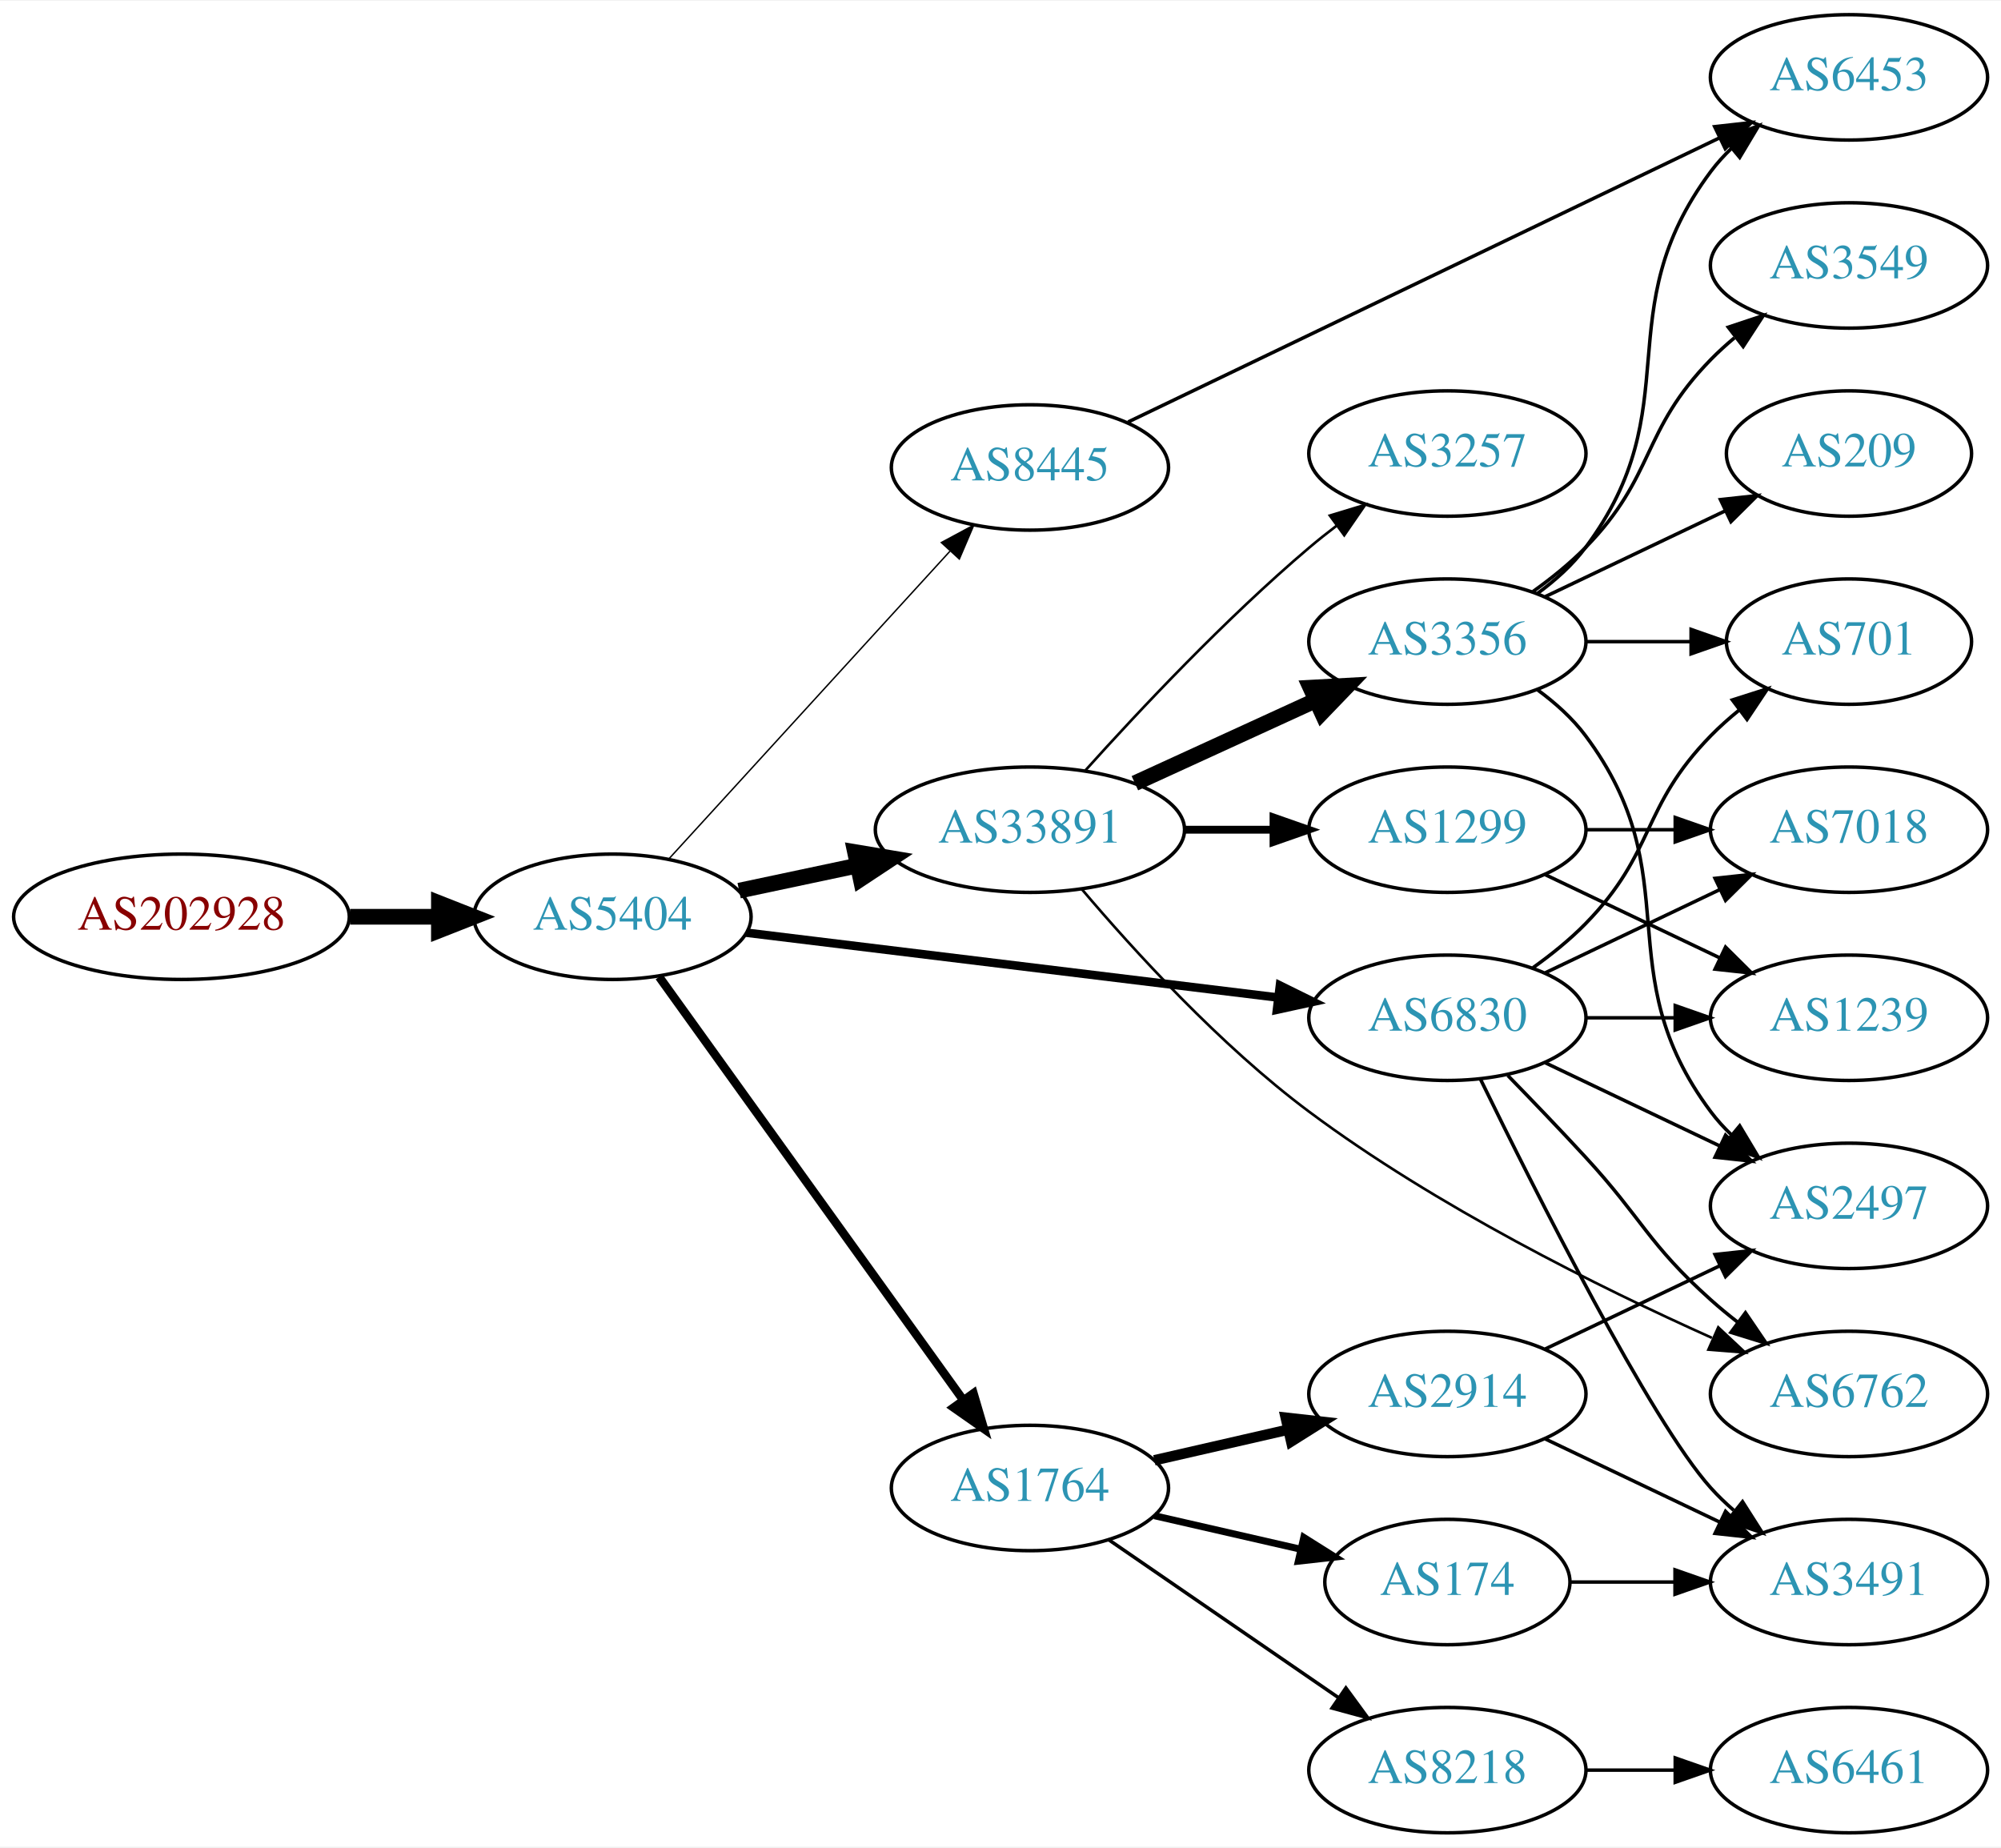
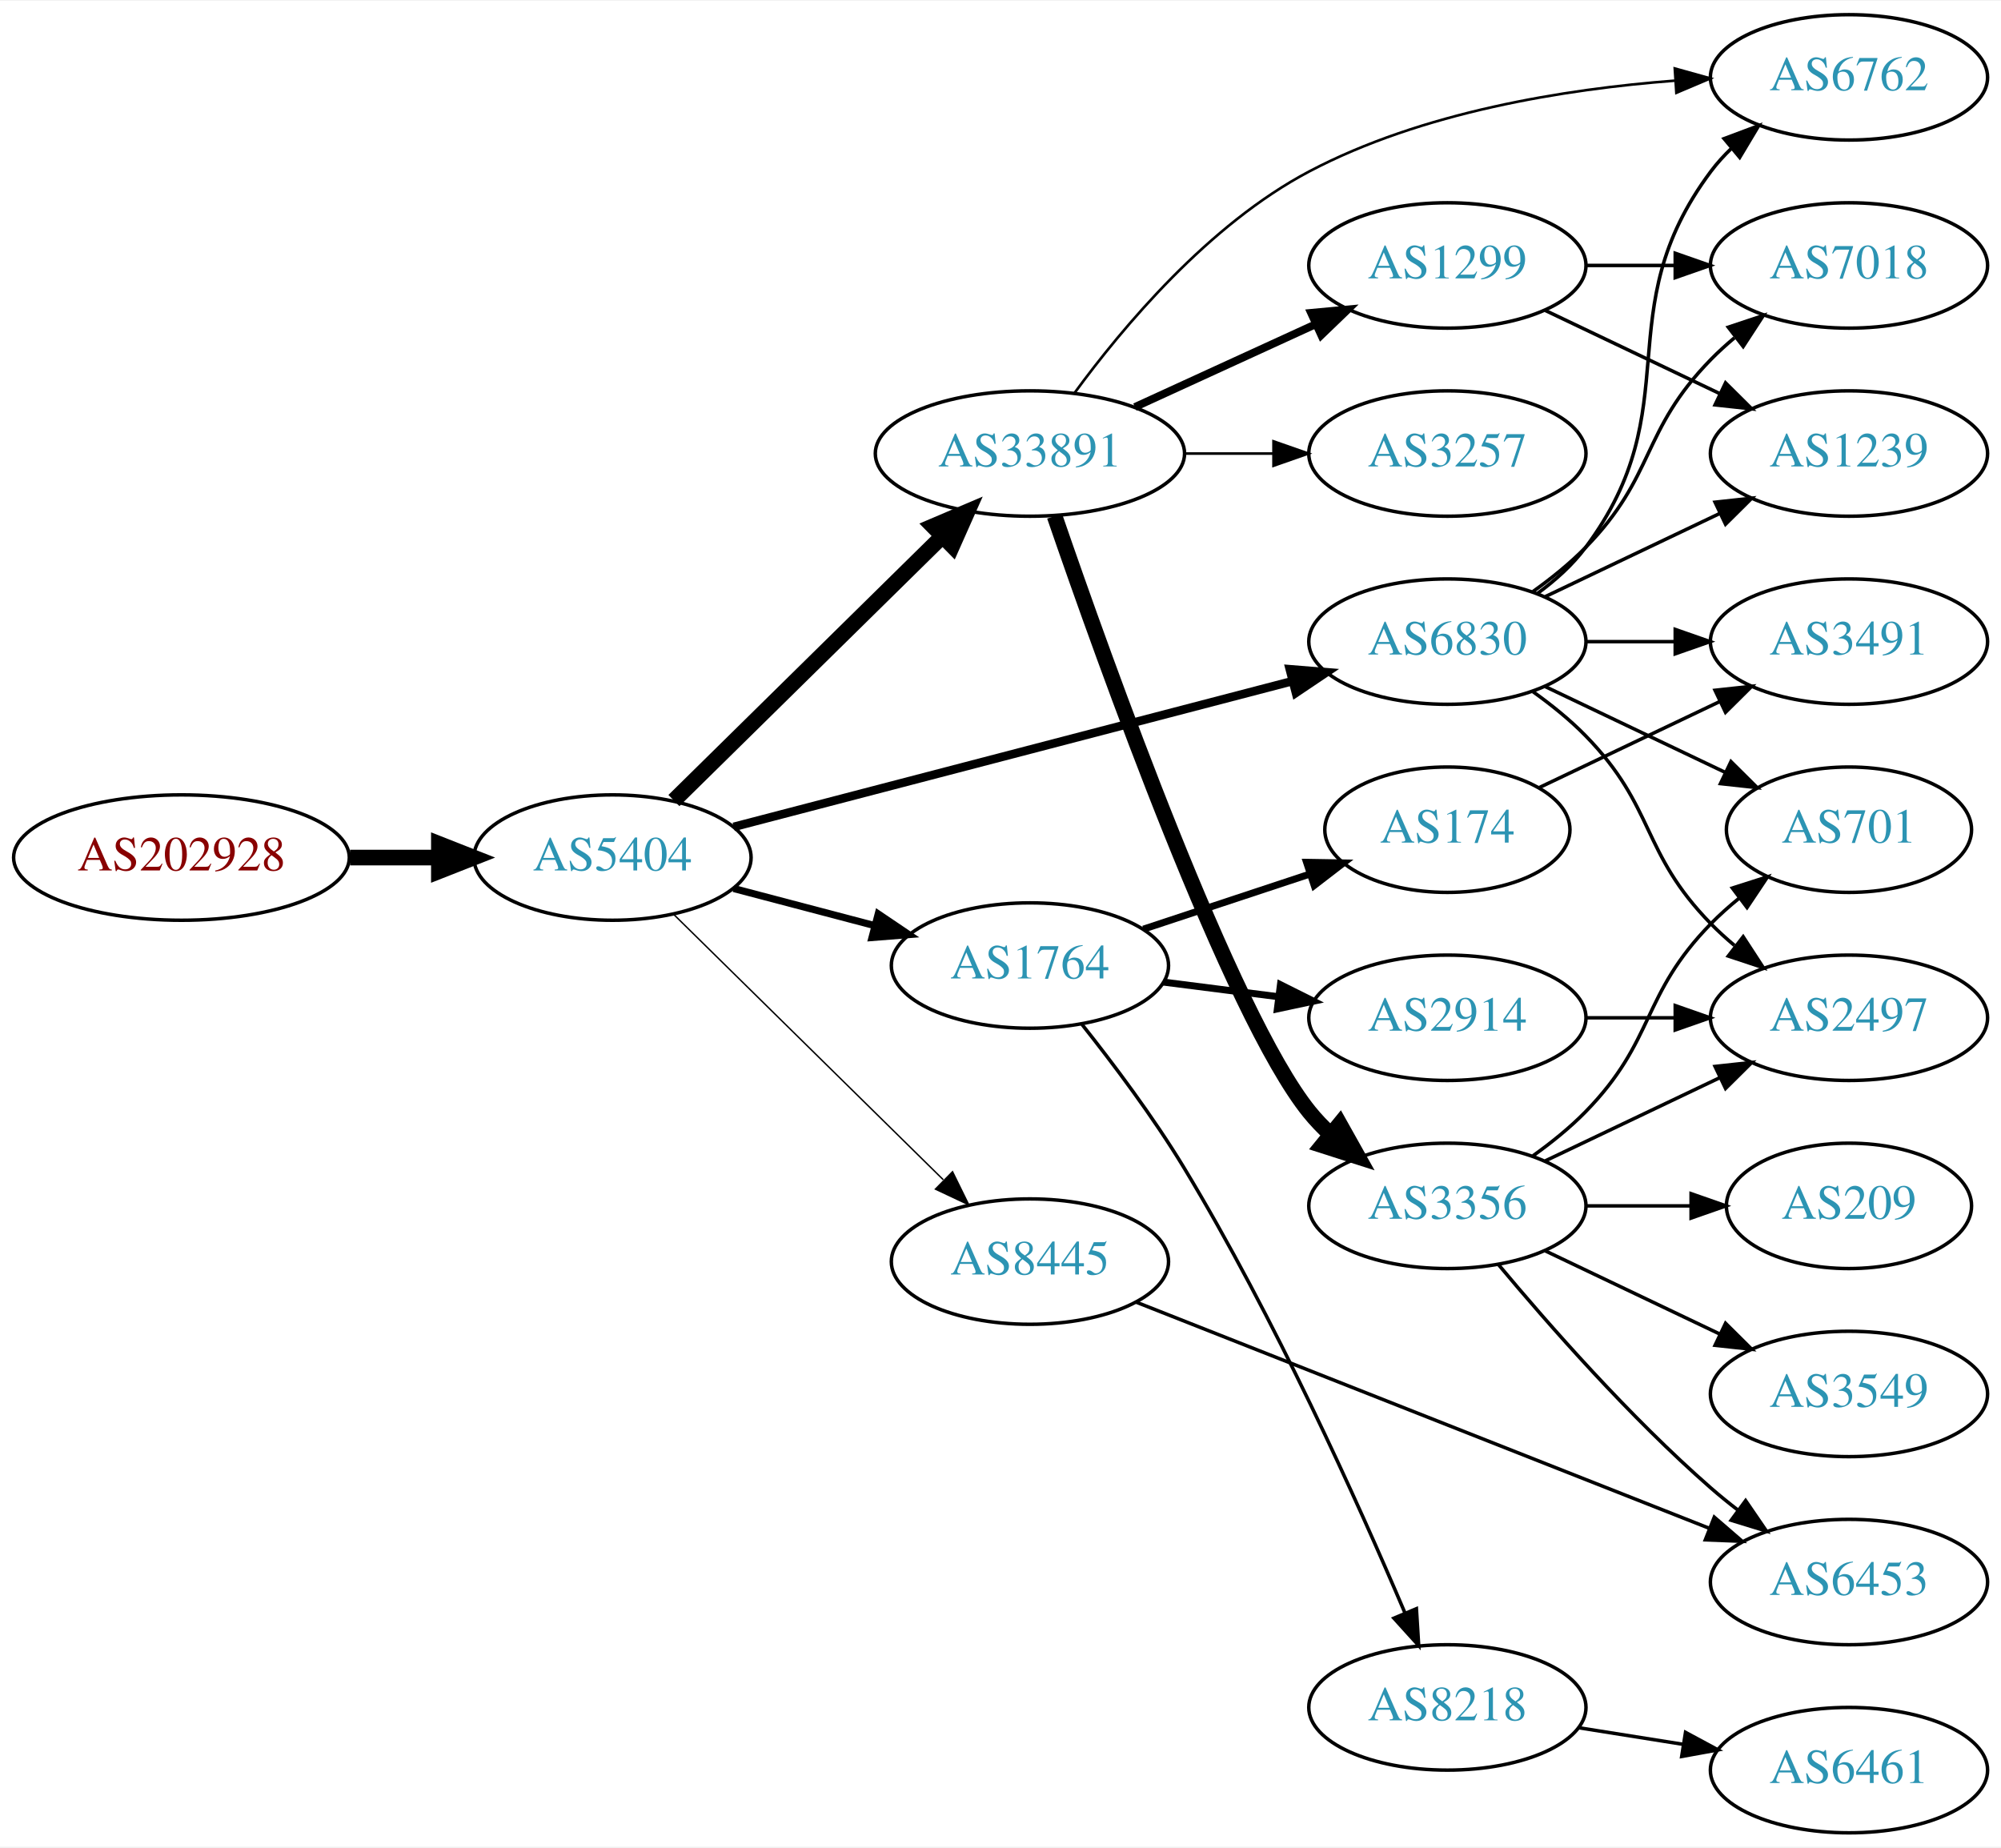
<svg xmlns="http://www.w3.org/2000/svg" xmlns:xlink="http://www.w3.org/1999/xlink" width="574pt" height="530pt" viewBox="0.00 0.00 574.46 530.00">
  <g id="graph0" class="graph" transform="scale(1 1) rotate(0) translate(4 526)">
    <polygon fill="white" stroke="none" points="-4,4 -4,-526 570.463,-526 570.463,4 -4,4" />
    <g id="node1" class="node">
      <g id="a_node1">
        <a xlink:href="/asn/202928" xlink:title="AS202928 ~ z-ix.net [AT]">
-           <ellipse fill="#ffffff" stroke="black" cx="48.096" cy="-263" rx="48.192" ry="18" />
-           <text text-anchor="middle" x="48.096" y="-259.3" font-family="Times,serif" font-size="14.00" fill="#880000">AS202928</text>
+           <ellipse fill="#ffffff" stroke="black" cx="48.096" cy="-280" rx="48.192" ry="18" />
+           <text text-anchor="middle" x="48.096" y="-276.3" font-family="Times,serif" font-size="14.00" fill="#880000">AS202928</text>
        </a>
      </g>
    </g>
    <g id="node2" class="node">
      <g id="a_node2">
        <a xlink:href="/asn/5404" xlink:title="AS5404 ~ ASN conova communications GmbH [AT]">
-           <ellipse fill="#ffffff" stroke="black" cx="171.838" cy="-263" rx="39.794" ry="18" />
-           <text text-anchor="middle" x="171.838" y="-259.3" font-family="Times,serif" font-size="14.00" fill="#2c94b3">AS5404</text>
+           <ellipse fill="#ffffff" stroke="black" cx="171.838" cy="-280" rx="39.794" ry="18" />
+           <text text-anchor="middle" x="171.838" y="-276.3" font-family="Times,serif" font-size="14.00" fill="#2c94b3">AS5404</text>
        </a>
      </g>
    </g>
    <g id="edge1" class="edge">
-       <path fill="none" stroke="black" stroke-width="4.5" d="M96.513,-263C104.867,-263 113.577,-263 121.969,-263" />
-       <polygon fill="black" stroke="black" stroke-width="4.5" points="122.004,-266.938 132.004,-263 122.004,-259.063 122.004,-266.938" />
+       <path fill="none" stroke="black" stroke-width="4.5" d="M96.513,-280C104.867,-280 113.577,-280 121.969,-280" />
+       <polygon fill="black" stroke="black" stroke-width="4.5" points="122.004,-283.938 132.004,-280 122.004,-276.063 122.004,-283.938" />
    </g>
    <g id="node3" class="node">
      <g id="a_node3">
-         <a xlink:href="/asn/8445" xlink:title="AS8445 ~ SALZBURG-AG-AS [AT]">
-           <ellipse fill="#ffffff" stroke="black" cx="291.681" cy="-392" rx="39.794" ry="18" />
-           <text text-anchor="middle" x="291.681" y="-388.3" font-family="Times,serif" font-size="14.00" fill="#2c94b3">AS8445</text>
+         <a xlink:href="/asn/1764" xlink:title="AS1764 ~ NEXTLAYER-AS [AT]">
+           <ellipse fill="#ffffff" stroke="black" cx="291.681" cy="-249" rx="39.794" ry="18" />
+           <text text-anchor="middle" x="291.681" y="-245.3" font-family="Times,serif" font-size="14.00" fill="#2c94b3">AS1764</text>
        </a>
      </g>
    </g>
    <g id="edge2" class="edge">
-       <path fill="none" stroke="black" stroke-width="0.409" d="M188.003,-279.6C208.509,-302.048 245.213,-342.228 268.731,-367.973" />
-       <polygon fill="black" stroke="black" stroke-width="0.409" points="266.245,-370.441 275.574,-375.463 271.414,-365.72 266.245,-370.441" />
+       <path fill="none" stroke="black" stroke-width="2.045" d="M206.607,-271.117C219.181,-267.809 233.636,-264.006 246.974,-260.498" />
+       <polygon fill="black" stroke="black" stroke-width="2.045" points="248.126,-263.814 256.907,-257.885 246.345,-257.044 248.126,-263.814" />
    </g>
    <g id="node4" class="node">
      <g id="a_node4">
        <a xlink:href="/asn/33891" xlink:title="AS33891 ~ CORE-BACKBONE GMBH GLOBAL NETWORK [DE]">
-           <ellipse fill="#ffffff" stroke="black" cx="291.681" cy="-288" rx="44.393" ry="18" />
-           <text text-anchor="middle" x="291.681" y="-284.3" font-family="Times,serif" font-size="14.00" fill="#2c94b3">AS33891</text>
+           <ellipse fill="#ffffff" stroke="black" cx="291.681" cy="-396" rx="44.393" ry="18" />
+           <text text-anchor="middle" x="291.681" y="-392.3" font-family="Times,serif" font-size="14.00" fill="#2c94b3">AS33891</text>
        </a>
      </g>
    </g>
    <g id="edge3" class="edge">
-       <path fill="none" stroke="black" stroke-width="4.5" d="M208.195,-270.501C218.891,-272.77 230.829,-275.303 242.226,-277.721" />
-       <polygon fill="black" stroke="black" stroke-width="4.5" points="241.459,-281.583 252.059,-279.806 243.094,-273.879 241.459,-281.583" />
+       <path fill="none" stroke="black" stroke-width="4.5" d="M189.472,-296.374C209.536,-316.124 243.427,-349.486 266.41,-372.109" />
+       <polygon fill="black" stroke="black" stroke-width="4.5" points="263.861,-375.125 273.75,-379.334 269.385,-369.512 263.861,-375.125" />
    </g>
    <g id="node5" class="node">
      <g id="a_node5">
-         <a xlink:href="/asn/1764" xlink:title="AS1764 ~ NEXTLAYER-AS [AT]">
-           <ellipse fill="#ffffff" stroke="black" cx="291.681" cy="-99" rx="39.794" ry="18" />
-           <text text-anchor="middle" x="291.681" y="-95.3" font-family="Times,serif" font-size="14.00" fill="#2c94b3">AS1764</text>
+         <a xlink:href="/asn/6830" xlink:title="AS6830 ~ LGI-UPC [AT]">
+           <ellipse fill="#ffffff" stroke="black" cx="411.523" cy="-342" rx="39.794" ry="18" />
+           <text text-anchor="middle" x="411.523" y="-338.3" font-family="Times,serif" font-size="14.00" fill="#2c94b3">AS6830</text>
        </a>
      </g>
    </g>
    <g id="edge4" class="edge">
-       <path fill="none" stroke="black" stroke-width="2.455" d="M185.226,-245.759C206.057,-216.77 248.19,-158.134 272.419,-124.414" />
-       <polygon fill="black" stroke="black" stroke-width="2.455" points="275.465,-126.173 278.458,-116.01 269.78,-122.088 275.465,-126.173" />
+       <path fill="none" stroke="black" stroke-width="2.455" d="M206.64,-288.817C248.79,-299.812 320.91,-318.624 367.109,-330.675" />
+       <polygon fill="black" stroke="black" stroke-width="2.455" points="366.278,-334.076 376.838,-333.213 368.045,-327.302 366.278,-334.076" />
    </g>
    <g id="node6" class="node">
      <g id="a_node6">
-         <a xlink:href="/asn/6830" xlink:title="AS6830 ~ LGI-UPC [AT]">
-           <ellipse fill="#ffffff" stroke="black" cx="411.523" cy="-234" rx="39.794" ry="18" />
-           <text text-anchor="middle" x="411.523" y="-230.3" font-family="Times,serif" font-size="14.00" fill="#2c94b3">AS6830</text>
+         <a xlink:href="/asn/8445" xlink:title="AS8445 ~ SALZBURG-AG-AS [AT]">
+           <ellipse fill="#ffffff" stroke="black" cx="291.681" cy="-164" rx="39.794" ry="18" />
+           <text text-anchor="middle" x="291.681" y="-160.3" font-family="Times,serif" font-size="14.00" fill="#2c94b3">AS8445</text>
        </a>
      </g>
    </g>
    <g id="edge5" class="edge">
-       <path fill="none" stroke="black" stroke-width="2.455" d="M210.238,-258.437C251.475,-253.405 317.919,-245.299 362.861,-239.815" />
-       <polygon fill="black" stroke="black" stroke-width="2.455" points="363.447,-243.27 372.949,-238.584 362.599,-236.321 363.447,-243.27" />
+       <path fill="none" stroke="black" stroke-width="0.409" d="M189.472,-263.626C209.65,-243.763 243.813,-210.135 266.8,-187.507" />
+       <polygon fill="black" stroke="black" stroke-width="0.409" points="269.46,-189.8 274.131,-180.291 264.549,-184.811 269.46,-189.8" />
    </g>
    <g id="node7" class="node">
      <g id="a_node7">
-         <a xlink:href="/asn/6453" xlink:title="AS6453 ~ TATA COMMUNICATIONS (AMERICA) INC [US]">
-           <ellipse fill="#ffffff" stroke="black" cx="526.816" cy="-504" rx="39.794" ry="18" />
-           <text text-anchor="middle" x="526.816" y="-500.3" font-family="Times,serif" font-size="14.00" fill="#2c94b3">AS6453</text>
+         <a xlink:href="/asn/2914" xlink:title="AS2914 ~ NTT America, Inc. [US]">
+           <ellipse fill="#ffffff" stroke="black" cx="411.523" cy="-234" rx="39.794" ry="18" />
+           <text text-anchor="middle" x="411.523" y="-230.3" font-family="Times,serif" font-size="14.00" fill="#2c94b3">AS2914</text>
        </a>
      </g>
    </g>
    <g id="edge6" class="edge">
-       <path fill="none" stroke="black" d="M319.88,-405.067C361.908,-425.257 442.669,-464.056 489.596,-486.6" />
-       <polygon fill="black" stroke="black" points="488.26,-489.841 498.789,-491.016 491.291,-483.531 488.26,-489.841" />
+       <path fill="none" stroke="black" stroke-width="2" d="M329.967,-244.254C340.498,-242.913 352.101,-241.436 363.141,-240.031" />
+       <polygon fill="black" stroke="black" stroke-width="2" points="363.597,-243.501 373.075,-238.767 362.713,-236.558 363.597,-243.501" />
    </g>
    <g id="node8" class="node">
      <g id="a_node8">
-         <a xlink:href="/asn/1299" xlink:title="AS1299 ~ Telia Carrier [EU]">
-           <ellipse fill="#ffffff" stroke="black" cx="411.523" cy="-288" rx="39.794" ry="18" />
-           <text text-anchor="middle" x="411.523" y="-284.3" font-family="Times,serif" font-size="14.00" fill="#2c94b3">AS1299</text>
+         <a xlink:href="/asn/8218" xlink:title="AS8218 ~ legacy Neotelecoms [FR]">
+           <ellipse fill="#ffffff" stroke="black" cx="411.523" cy="-36" rx="39.794" ry="18" />
+           <text text-anchor="middle" x="411.523" y="-32.3" font-family="Times,serif" font-size="14.00" fill="#2c94b3">AS8218</text>
        </a>
      </g>
    </g>
    <g id="edge7" class="edge">
-       <path fill="none" stroke="black" stroke-width="2.25" d="M335.892,-288C344.204,-288 352.967,-288 361.449,-288" />
-       <polygon fill="black" stroke="black" stroke-width="2.25" points="361.608,-291.5 371.608,-288 361.608,-284.5 361.608,-291.5" />
+       <path fill="none" stroke="black" d="M306.625,-232.094C315.565,-220.835 327.097,-205.499 335.877,-191 361.842,-148.12 385.846,-94.842 399.3,-63.231" />
+       <polygon fill="black" stroke="black" points="402.629,-64.345 403.286,-53.77 396.178,-61.627 402.629,-64.345" />
    </g>
    <g id="node9" class="node">
      <g id="a_node9">
-         <a xlink:href="/asn/3356" xlink:title="AS3356 ~ Level 3 Parent, LLC [US]">
-           <ellipse fill="#ffffff" stroke="black" cx="411.523" cy="-342" rx="39.794" ry="18" />
-           <text text-anchor="middle" x="411.523" y="-338.3" font-family="Times,serif" font-size="14.00" fill="#2c94b3">AS3356</text>
+         <a xlink:href="/asn/174" xlink:title="AS174 ~ Cogent Communications [US]">
+           <ellipse fill="#ffffff" stroke="black" cx="411.523" cy="-288" rx="35.194" ry="18" />
+           <text text-anchor="middle" x="411.523" y="-284.3" font-family="Times,serif" font-size="14.00" fill="#2c94b3">AS174</text>
        </a>
      </g>
    </g>
    <g id="edge8" class="edge">
-       <path fill="none" stroke="black" stroke-width="4.5" d="M321.81,-301.348C337.421,-308.502 356.819,-317.391 373.491,-325.03" />
-       <polygon fill="black" stroke="black" stroke-width="4.5" points="372.212,-328.775 382.943,-329.362 375.492,-321.616 372.212,-328.775" />
-     </g>
-     <g id="node10" class="node">
-       <g id="a_node10">
-         <a xlink:href="/asn/6762" xlink:title="AS6762 ~ TELECOM ITALIA SPARKLE S.p.A. [IT]">
-           <ellipse fill="#ffffff" stroke="black" cx="526.816" cy="-126" rx="39.794" ry="18" />
-           <text text-anchor="middle" x="526.816" y="-122.3" font-family="Times,serif" font-size="14.00" fill="#2c94b3">AS6762</text>
-         </a>
-       </g>
-     </g>
-     <g id="edge9" class="edge">
-       <path fill="none" stroke="black" stroke-width="0.75" d="M306.54,-270.959C321.402,-253.419 346.331,-226.04 371.877,-207 408.303,-179.85 455.077,-156.637 487.459,-142.111" />
-       <polygon fill="black" stroke="black" stroke-width="0.75" points="489.286,-145.129 497.019,-137.886 486.457,-138.727 489.286,-145.129" />
+       <path fill="none" stroke="black" stroke-width="2" d="M324.26,-259.451C338.913,-264.301 356.464,-270.109 371.899,-275.217" />
+       <polygon fill="black" stroke="black" stroke-width="2" points="371.09,-278.636 381.684,-278.456 373.29,-271.991 371.09,-278.636" />
    </g>
    <g id="node11" class="node">
      <g id="a_node11">
+         <a xlink:href="/asn/1299" xlink:title="AS1299 ~ Telia Carrier [EU]">
+           <ellipse fill="#ffffff" stroke="black" cx="411.523" cy="-450" rx="39.794" ry="18" />
+           <text text-anchor="middle" x="411.523" y="-446.3" font-family="Times,serif" font-size="14.00" fill="#2c94b3">AS1299</text>
+         </a>
+       </g>
+     </g>
+     <g id="edge10" class="edge">
+       <path fill="none" stroke="black" stroke-width="2.25" d="M321.81,-409.348C337.421,-416.502 356.819,-425.391 373.491,-433.03" />
+       <polygon fill="black" stroke="black" stroke-width="2.25" points="372.394,-436.378 382.943,-437.362 375.31,-430.014 372.394,-436.378" />
+     </g>
+     <g id="node12" class="node">
+       <g id="a_node12">
        <a xlink:href="/asn/3257" xlink:title="AS3257 ~ GTT [DE]">
          <ellipse fill="#ffffff" stroke="black" cx="411.523" cy="-396" rx="39.794" ry="18" />
          <text text-anchor="middle" x="411.523" y="-392.3" font-family="Times,serif" font-size="14.00" fill="#2c94b3">AS3257</text>
        </a>
      </g>
    </g>
-     <g id="edge10" class="edge">
-       <path fill="none" stroke="black" stroke-width="0.75" d="M307.613,-305.044C322.939,-322.097 347.875,-348.65 371.877,-369 374.374,-371.117 377.034,-373.232 379.746,-375.293" />
-       <polygon fill="black" stroke="black" stroke-width="0.75" points="377.782,-378.194 387.922,-381.266 381.912,-372.541 377.782,-378.194" />
-     </g>
-     <g id="node12" class="node">
-       <g id="a_node12">
-         <a xlink:href="/asn/8218" xlink:title="AS8218 ~ legacy Neotelecoms [FR]">
-           <ellipse fill="#ffffff" stroke="black" cx="411.523" cy="-18" rx="39.794" ry="18" />
-           <text text-anchor="middle" x="411.523" y="-14.3" font-family="Times,serif" font-size="14.00" fill="#2c94b3">AS8218</text>
-         </a>
-       </g>
-     </g>
    <g id="edge11" class="edge">
-       <path fill="none" stroke="black" d="M314.295,-84.143C332.783,-71.435 359.597,-53.005 380.227,-38.825" />
-       <polygon fill="black" stroke="black" points="382.388,-41.586 388.647,-33.037 378.423,-35.817 382.388,-41.586" />
+       <path fill="none" stroke="black" stroke-width="0.75" d="M335.892,-396C344.204,-396 352.967,-396 361.449,-396" />
+       <polygon fill="black" stroke="black" stroke-width="0.75" points="361.608,-399.5 371.608,-396 361.608,-392.5 361.608,-399.5" />
    </g>
    <g id="node13" class="node">
      <g id="a_node13">
-         <a xlink:href="/asn/2914" xlink:title="AS2914 ~ NTT America, Inc. [US]">
-           <ellipse fill="#ffffff" stroke="black" cx="411.523" cy="-126" rx="39.794" ry="18" />
-           <text text-anchor="middle" x="411.523" y="-122.3" font-family="Times,serif" font-size="14.00" fill="#2c94b3">AS2914</text>
+         <a xlink:href="/asn/3356" xlink:title="AS3356 ~ Level 3 Parent, LLC [US]">
+           <ellipse fill="#ffffff" stroke="black" cx="411.523" cy="-180" rx="39.794" ry="18" />
+           <text text-anchor="middle" x="411.523" y="-176.3" font-family="Times,serif" font-size="14.00" fill="#2c94b3">AS3356</text>
        </a>
      </g>
    </g>
    <g id="edge12" class="edge">
-       <path fill="none" stroke="black" stroke-width="3" d="M327.4,-106.955C339.4,-109.704 353.021,-112.825 365.713,-115.733" />
-       <polygon fill="black" stroke="black" stroke-width="3" points="365.116,-119.187 375.645,-118.009 366.679,-112.364 365.116,-119.187" />
+       <path fill="none" stroke="black" stroke-width="4.5" d="M298.753,-378.052C313.049,-336.473 349.313,-234.965 371.877,-207 373.708,-204.731 375.777,-202.57 377.984,-200.532" />
+       <polygon fill="black" stroke="black" stroke-width="4.5" points="380.612,-203.47 385.866,-194.094 375.63,-197.371 380.612,-203.47" />
    </g>
    <g id="node14" class="node">
      <g id="a_node14">
-         <a xlink:href="/asn/174" xlink:title="AS174 ~ Cogent Communications [US]">
-           <ellipse fill="#ffffff" stroke="black" cx="411.523" cy="-72" rx="35.194" ry="18" />
-           <text text-anchor="middle" x="411.523" y="-68.3" font-family="Times,serif" font-size="14.00" fill="#2c94b3">AS174</text>
+         <a xlink:href="/asn/6762" xlink:title="AS6762 ~ TELECOM ITALIA SPARKLE S.p.A. [IT]">
+           <ellipse fill="#ffffff" stroke="black" cx="526.816" cy="-504" rx="39.794" ry="18" />
+           <text text-anchor="middle" x="526.816" y="-500.3" font-family="Times,serif" font-size="14.00" fill="#2c94b3">AS6762</text>
        </a>
      </g>
    </g>
    <g id="edge13" class="edge">
-       <path fill="none" stroke="black" stroke-width="2" d="M327.4,-91.045C340.492,-88.045 355.514,-84.603 369.155,-81.478" />
-       <polygon fill="black" stroke="black" stroke-width="2" points="370.297,-84.807 379.262,-79.162 368.733,-77.984 370.297,-84.807" />
-     </g>
-     <g id="edge25" class="edge">
-       <path fill="none" stroke="black" d="M428.873,-217.432C435.826,-210.296 443.973,-201.812 451.17,-194 467.599,-176.164 469.1,-169.172 487.17,-153 489.609,-150.817 492.23,-148.656 494.916,-146.565" />
-       <polygon fill="black" stroke="black" points="497.094,-149.307 503.051,-140.546 492.931,-143.68 497.094,-149.307" />
+       <path fill="none" stroke="black" stroke-width="0.75" d="M304.455,-413.35C318.27,-432.237 342.996,-461.775 371.877,-477 404.224,-494.052 445.175,-500.633 476.707,-503.042" />
+       <polygon fill="black" stroke="black" stroke-width="0.75" points="476.808,-506.556 487.013,-503.708 477.26,-499.571 476.808,-506.556" />
+     </g>
+     <g id="node10" class="node">
+       <g id="a_node10">
+         <a xlink:href="/asn/2497" xlink:title="AS2497 ~ Internet Initiative Japan Inc. [JP]">
+           <ellipse fill="#ffffff" stroke="black" cx="526.816" cy="-234" rx="39.794" ry="18" />
+           <text text-anchor="middle" x="526.816" y="-230.3" font-family="Times,serif" font-size="14.00" fill="#2c94b3">AS2497</text>
+         </a>
+       </g>
+     </g>
+     <g id="edge19" class="edge">
+       <path fill="none" stroke="black" d="M436.117,-327.611C441.373,-323.852 446.705,-319.563 451.17,-315 471.342,-294.383 466.997,-281.617 487.17,-261 489.262,-258.861 491.546,-256.782 493.922,-254.79" />
+       <polygon fill="black" stroke="black" points="496.441,-257.268 502.222,-248.389 492.166,-251.725 496.441,-257.268" />
+     </g>
+     <g id="edge21" class="edge">
+       <path fill="none" stroke="black" d="M437.454,-355.882C442.53,-359.611 447.448,-364.016 451.17,-369 481.441,-409.542 456.898,-436.458 487.17,-477 488.914,-479.336 490.921,-481.545 493.085,-483.617" />
+       <polygon fill="black" stroke="black" points="490.963,-486.405 500.885,-490.118 495.444,-481.027 490.963,-486.405" />
+     </g>
+     <g id="node15" class="node">
+       <g id="a_node15">
+         <a xlink:href="/asn/7018" xlink:title="AS7018 ~ AT&amp;T Services, Inc. [US]">
+           <ellipse fill="#ffffff" stroke="black" cx="526.816" cy="-450" rx="39.794" ry="18" />
+           <text text-anchor="middle" x="526.816" y="-446.3" font-family="Times,serif" font-size="14.00" fill="#2c94b3">AS7018</text>
+         </a>
+       </g>
+     </g>
+     <g id="edge20" class="edge">
+       <path fill="none" stroke="black" d="M436.117,-356.389C441.373,-360.148 446.705,-364.437 451.17,-369 471.342,-389.617 466.997,-402.383 487.17,-423 489.262,-425.139 491.546,-427.218 493.922,-429.21" />
+       <polygon fill="black" stroke="black" points="492.166,-432.275 502.222,-435.611 496.441,-426.732 492.166,-432.275" />
    </g>
    <g id="node16" class="node">
      <g id="a_node16">
-         <a xlink:href="/asn/2497" xlink:title="AS2497 ~ Internet Initiative Japan Inc. [JP]">
-           <ellipse fill="#ffffff" stroke="black" cx="526.816" cy="-180" rx="39.794" ry="18" />
-           <text text-anchor="middle" x="526.816" y="-176.3" font-family="Times,serif" font-size="14.00" fill="#2c94b3">AS2497</text>
-         </a>
-       </g>
-     </g>
-     <g id="edge23" class="edge">
-       <path fill="none" stroke="black" d="M439.66,-221.066C454.654,-213.919 473.475,-204.948 489.698,-197.215" />
-       <polygon fill="black" stroke="black" points="491.38,-200.291 498.901,-192.829 488.368,-193.972 491.38,-200.291" />
+         <a xlink:href="/asn/1239" xlink:title="AS1239 ~ Sprint [US]">
+           <ellipse fill="#ffffff" stroke="black" cx="526.816" cy="-396" rx="39.794" ry="18" />
+           <text text-anchor="middle" x="526.816" y="-392.3" font-family="Times,serif" font-size="14.00" fill="#2c94b3">AS1239</text>
+         </a>
+       </g>
+     </g>
+     <g id="edge17" class="edge">
+       <path fill="none" stroke="black" d="M439.66,-354.934C454.654,-362.081 473.475,-371.052 489.698,-378.785" />
+       <polygon fill="black" stroke="black" points="488.368,-382.028 498.901,-383.171 491.38,-375.709 488.368,-382.028" />
    </g>
    <g id="node17" class="node">
      <g id="a_node17">
+         <a xlink:href="/asn/701" xlink:title="AS701 ~ UUNET [US]">
+           <ellipse fill="#ffffff" stroke="black" cx="526.816" cy="-288" rx="35.194" ry="18" />
+           <text text-anchor="middle" x="526.816" y="-284.3" font-family="Times,serif" font-size="14.00" fill="#2c94b3">AS701</text>
+         </a>
+       </g>
+     </g>
+     <g id="edge16" class="edge">
+       <path fill="none" stroke="black" d="M439.66,-329.066C455.091,-321.71 474.577,-312.423 491.112,-304.541" />
+       <polygon fill="black" stroke="black" points="492.933,-307.551 500.454,-300.089 489.921,-301.232 492.933,-307.551" />
+     </g>
+     <g id="node18" class="node">
+       <g id="a_node18">
        <a xlink:href="/asn/3491" xlink:title="AS3491 ~ PCCW Global, Inc. [US]">
-           <ellipse fill="#ffffff" stroke="black" cx="526.816" cy="-72" rx="39.794" ry="18" />
-           <text text-anchor="middle" x="526.816" y="-68.3" font-family="Times,serif" font-size="14.00" fill="#2c94b3">AS3491</text>
-         </a>
-       </g>
-     </g>
-     <g id="edge27" class="edge">
-       <path fill="none" stroke="black" d="M420.961,-216.489C436.579,-184.491 469.966,-118.107 487.17,-99 489.172,-96.776 491.391,-94.637 493.723,-92.603" />
-       <polygon fill="black" stroke="black" points="496.254,-95.065 501.942,-86.127 491.921,-89.567 496.254,-95.065" />
+           <ellipse fill="#ffffff" stroke="black" cx="526.816" cy="-342" rx="39.794" ry="18" />
+           <text text-anchor="middle" x="526.816" y="-338.3" font-family="Times,serif" font-size="14.00" fill="#2c94b3">AS3491</text>
+         </a>
+       </g>
+     </g>
+     <g id="edge18" class="edge">
+       <path fill="none" stroke="black" d="M451.195,-342C459.398,-342 468.162,-342 476.694,-342" />
+       <polygon fill="black" stroke="black" points="476.934,-345.5 486.934,-342 476.933,-338.5 476.934,-345.5" />
    </g>
    <g id="node19" class="node">
      <g id="a_node19">
-         <a xlink:href="/asn/701" xlink:title="AS701 ~ UUNET [US]">
-           <ellipse fill="#ffffff" stroke="black" cx="526.816" cy="-342" rx="35.194" ry="18" />
-           <text text-anchor="middle" x="526.816" y="-338.3" font-family="Times,serif" font-size="14.00" fill="#2c94b3">AS701</text>
-         </a>
-       </g>
-     </g>
-     <g id="edge22" class="edge">
-       <path fill="none" stroke="black" d="M436.117,-248.389C441.373,-252.148 446.705,-256.437 451.17,-261 471.342,-281.617 466.997,-294.383 487.17,-315 489.649,-317.534 492.395,-319.983 495.248,-322.304" />
-       <polygon fill="black" stroke="black" points="493.339,-325.248 503.433,-328.468 497.55,-319.657 493.339,-325.248" />
-     </g>
-     <g id="node21" class="node">
-       <g id="a_node21">
-         <a xlink:href="/asn/1239" xlink:title="AS1239 ~ Sprint [US]">
-           <ellipse fill="#ffffff" stroke="black" cx="526.816" cy="-234" rx="39.794" ry="18" />
-           <text text-anchor="middle" x="526.816" y="-230.3" font-family="Times,serif" font-size="14.00" fill="#2c94b3">AS1239</text>
-         </a>
-       </g>
-     </g>
-     <g id="edge24" class="edge">
+         <a xlink:href="/asn/6453" xlink:title="AS6453 ~ TATA COMMUNICATIONS (AMERICA) INC [US]">
+           <ellipse fill="#ffffff" stroke="black" cx="526.816" cy="-72" rx="39.794" ry="18" />
+           <text text-anchor="middle" x="526.816" y="-68.3" font-family="Times,serif" font-size="14.00" fill="#2c94b3">AS6453</text>
+         </a>
+       </g>
+     </g>
+     <g id="edge28" class="edge">
+       <path fill="none" stroke="black" d="M322.207,-152.348C363.96,-135.872 440.325,-105.736 486.736,-87.422" />
+       <polygon fill="black" stroke="black" points="488.145,-90.629 496.162,-83.702 485.575,-84.117 488.145,-90.629" />
+     </g>
+     <g id="edge9" class="edge">
      <path fill="none" stroke="black" d="M451.195,-234C459.398,-234 468.162,-234 476.694,-234" />
      <polygon fill="black" stroke="black" points="476.934,-237.5 486.934,-234 476.933,-230.5 476.934,-237.5" />
    </g>
    <g id="node22" class="node">
      <g id="a_node22">
-         <a xlink:href="/asn/7018" xlink:title="AS7018 ~ AT&amp;T Services, Inc. [US]">
-           <ellipse fill="#ffffff" stroke="black" cx="526.816" cy="-288" rx="39.794" ry="18" />
-           <text text-anchor="middle" x="526.816" y="-284.3" font-family="Times,serif" font-size="14.00" fill="#2c94b3">AS7018</text>
-         </a>
-       </g>
-     </g>
-     <g id="edge26" class="edge">
-       <path fill="none" stroke="black" d="M439.66,-246.934C454.654,-254.081 473.475,-263.052 489.698,-270.785" />
-       <polygon fill="black" stroke="black" points="488.368,-274.028 498.901,-275.171 491.38,-267.709 488.368,-274.028" />
-     </g>
-     <g id="edge29" class="edge">
-       <path fill="none" stroke="black" d="M439.66,-275.066C454.654,-267.919 473.475,-258.948 489.698,-251.215" />
-       <polygon fill="black" stroke="black" points="491.38,-254.291 498.901,-246.829 488.368,-247.972 491.38,-254.291" />
-     </g>
-     <g id="edge30" class="edge">
-       <path fill="none" stroke="black" d="M451.195,-288C459.398,-288 468.162,-288 476.694,-288" />
-       <polygon fill="black" stroke="black" points="476.934,-291.5 486.934,-288 476.933,-284.5 476.934,-291.5" />
-     </g>
-     <g id="edge20" class="edge">
-       <path fill="none" stroke="black" d="M437.454,-355.882C442.53,-359.611 447.448,-364.016 451.17,-369 481.441,-409.542 456.898,-436.458 487.17,-477 488.914,-479.336 490.921,-481.545 493.085,-483.617" />
-       <polygon fill="black" stroke="black" points="490.963,-486.405 500.885,-490.118 495.444,-481.027 490.963,-486.405" />
-     </g>
-     <g id="edge18" class="edge">
-       <path fill="none" stroke="black" d="M437.454,-328.118C442.53,-324.389 447.448,-319.984 451.17,-315 481.441,-274.458 456.898,-247.542 487.17,-207 488.914,-204.664 490.921,-202.455 493.085,-200.383" />
-       <polygon fill="black" stroke="black" points="495.444,-202.973 500.885,-193.882 490.963,-197.595 495.444,-202.973" />
-     </g>
-     <g id="node18" class="node">
-       <g id="a_node18">
-         <a xlink:href="/asn/3549" xlink:title="AS3549 ~ Level 3 Parent, LLC [US]">
-           <ellipse fill="#ffffff" stroke="black" cx="526.816" cy="-450" rx="39.794" ry="18" />
-           <text text-anchor="middle" x="526.816" y="-446.3" font-family="Times,serif" font-size="14.00" fill="#2c94b3">AS3549</text>
-         </a>
-       </g>
-     </g>
-     <g id="edge17" class="edge">
-       <path fill="none" stroke="black" d="M436.117,-356.389C441.373,-360.148 446.705,-364.437 451.17,-369 471.342,-389.617 466.997,-402.383 487.17,-423 489.262,-425.139 491.546,-427.218 493.922,-429.21" />
-       <polygon fill="black" stroke="black" points="492.166,-432.275 502.222,-435.611 496.441,-426.732 492.166,-432.275" />
-     </g>
-     <g id="edge19" class="edge">
-       <path fill="none" stroke="black" d="M451.195,-342C460.901,-342 471.391,-342 481.354,-342" />
-       <polygon fill="black" stroke="black" points="481.491,-345.5 491.491,-342 481.49,-338.5 481.491,-345.5" />
-     </g>
-     <g id="node20" class="node">
-       <g id="a_node20">
-         <a xlink:href="/asn/209" xlink:title="AS209 ~ CenturyLink Communications, LLC [US]">
-           <ellipse fill="#ffffff" stroke="black" cx="526.816" cy="-396" rx="35.194" ry="18" />
-           <text text-anchor="middle" x="526.816" y="-392.3" font-family="Times,serif" font-size="14.00" fill="#2c94b3">AS209</text>
-         </a>
-       </g>
-     </g>
-     <g id="edge21" class="edge">
-       <path fill="none" stroke="black" d="M439.66,-354.934C455.091,-362.29 474.577,-371.577 491.112,-379.459" />
-       <polygon fill="black" stroke="black" points="489.921,-382.768 500.454,-383.911 492.933,-376.449 489.921,-382.768" />
-     </g>
-     <g id="node15" class="node">
-       <g id="a_node15">
        <a xlink:href="/asn/6461" xlink:title="AS6461 ~ Zayo Bandwidth [US]">
          <ellipse fill="#ffffff" stroke="black" cx="526.816" cy="-18" rx="39.794" ry="18" />
          <text text-anchor="middle" x="526.816" y="-14.3" font-family="Times,serif" font-size="14.00" fill="#2c94b3">AS6461</text>
        </a>
      </g>
    </g>
+     <g id="edge27" class="edge">
+       <path fill="none" stroke="black" d="M449.306,-30.156C458.801,-28.647 469.148,-27.003 479.076,-25.426" />
+       <polygon fill="black" stroke="black" points="479.891,-28.841 489.218,-23.815 478.792,-21.927 479.891,-28.841" />
+     </g>
+     <g id="edge29" class="edge">
+       <path fill="none" stroke="black" d="M437.948,-300.119C453.251,-307.413 472.974,-316.814 489.856,-324.86" />
+       <polygon fill="black" stroke="black" points="488.363,-328.026 498.896,-329.169 491.375,-321.707 488.363,-328.026" />
+     </g>
    <g id="edge14" class="edge">
-       <path fill="none" stroke="black" d="M451.195,-18C459.398,-18 468.162,-18 476.694,-18" />
-       <polygon fill="black" stroke="black" points="476.934,-21.5 486.934,-18 476.933,-14.5 476.934,-21.5" />
+       <path fill="none" stroke="black" d="M451.195,-450C459.398,-450 468.162,-450 476.694,-450" />
+       <polygon fill="black" stroke="black" points="476.934,-453.5 486.934,-450 476.933,-446.5 476.934,-453.5" />
    </g>
    <g id="edge15" class="edge">
-       <path fill="none" stroke="black" d="M439.66,-138.934C454.654,-146.081 473.475,-155.052 489.698,-162.785" />
-       <polygon fill="black" stroke="black" points="488.368,-166.028 498.901,-167.171 491.38,-159.709 488.368,-166.028" />
-     </g>
-     <g id="edge16" class="edge">
-       <path fill="none" stroke="black" d="M439.66,-113.066C454.654,-105.919 473.475,-96.948 489.698,-89.215" />
-       <polygon fill="black" stroke="black" points="491.38,-92.291 498.901,-84.829 488.368,-85.972 491.38,-92.291" />
-     </g>
-     <g id="edge28" class="edge">
-       <path fill="none" stroke="black" d="M446.822,-72C456.199,-72 466.55,-72 476.584,-72" />
-       <polygon fill="black" stroke="black" points="476.873,-75.5 486.873,-72 476.873,-68.5 476.873,-75.5" />
+       <path fill="none" stroke="black" d="M439.66,-437.066C454.654,-429.919 473.475,-420.948 489.698,-413.215" />
+       <polygon fill="black" stroke="black" points="491.38,-416.291 498.901,-408.829 488.368,-409.972 491.38,-416.291" />
+     </g>
+     <g id="edge22" class="edge">
+       <path fill="none" stroke="black" d="M439.66,-192.934C454.654,-200.081 473.475,-209.052 489.698,-216.785" />
+       <polygon fill="black" stroke="black" points="488.368,-220.028 498.901,-221.171 491.38,-213.709 488.368,-220.028" />
+     </g>
+     <g id="edge26" class="edge">
+       <path fill="none" stroke="black" d="M436.117,-194.389C441.373,-198.148 446.705,-202.437 451.17,-207 471.342,-227.617 466.997,-240.383 487.17,-261 489.649,-263.534 492.395,-265.983 495.248,-268.304" />
+       <polygon fill="black" stroke="black" points="493.339,-271.248 503.433,-274.468 497.55,-265.657 493.339,-271.248" />
+     </g>
+     <g id="edge23" class="edge">
+       <path fill="none" stroke="black" d="M426.153,-163.183C440.436,-146.071 463.982,-119.255 487.17,-99 489.635,-96.846 492.274,-94.706 494.971,-92.628" />
+       <polygon fill="black" stroke="black" points="497.144,-95.375 503.125,-86.63 492.996,-89.736 497.144,-95.375" />
+     </g>
+     <g id="node20" class="node">
+       <g id="a_node20">
+         <a xlink:href="/asn/3549" xlink:title="AS3549 ~ Level 3 Parent, LLC [US]">
+           <ellipse fill="#ffffff" stroke="black" cx="526.816" cy="-126" rx="39.794" ry="18" />
+           <text text-anchor="middle" x="526.816" y="-122.3" font-family="Times,serif" font-size="14.00" fill="#2c94b3">AS3549</text>
+         </a>
+       </g>
+     </g>
+     <g id="edge24" class="edge">
+       <path fill="none" stroke="black" d="M439.66,-167.066C454.654,-159.919 473.475,-150.948 489.698,-143.215" />
+       <polygon fill="black" stroke="black" points="491.38,-146.291 498.901,-138.829 488.368,-139.972 491.38,-146.291" />
+     </g>
+     <g id="node21" class="node">
+       <g id="a_node21">
+         <a xlink:href="/asn/209" xlink:title="AS209 ~ CenturyLink Communications, LLC [US]">
+           <ellipse fill="#ffffff" stroke="black" cx="526.816" cy="-180" rx="35.194" ry="18" />
+           <text text-anchor="middle" x="526.816" y="-176.3" font-family="Times,serif" font-size="14.00" fill="#2c94b3">AS209</text>
+         </a>
+       </g>
+     </g>
+     <g id="edge25" class="edge">
+       <path fill="none" stroke="black" d="M451.195,-180C460.901,-180 471.391,-180 481.354,-180" />
+       <polygon fill="black" stroke="black" points="481.491,-183.5 491.491,-180 481.49,-176.5 481.491,-183.5" />
    </g>
  </g>
</svg>
